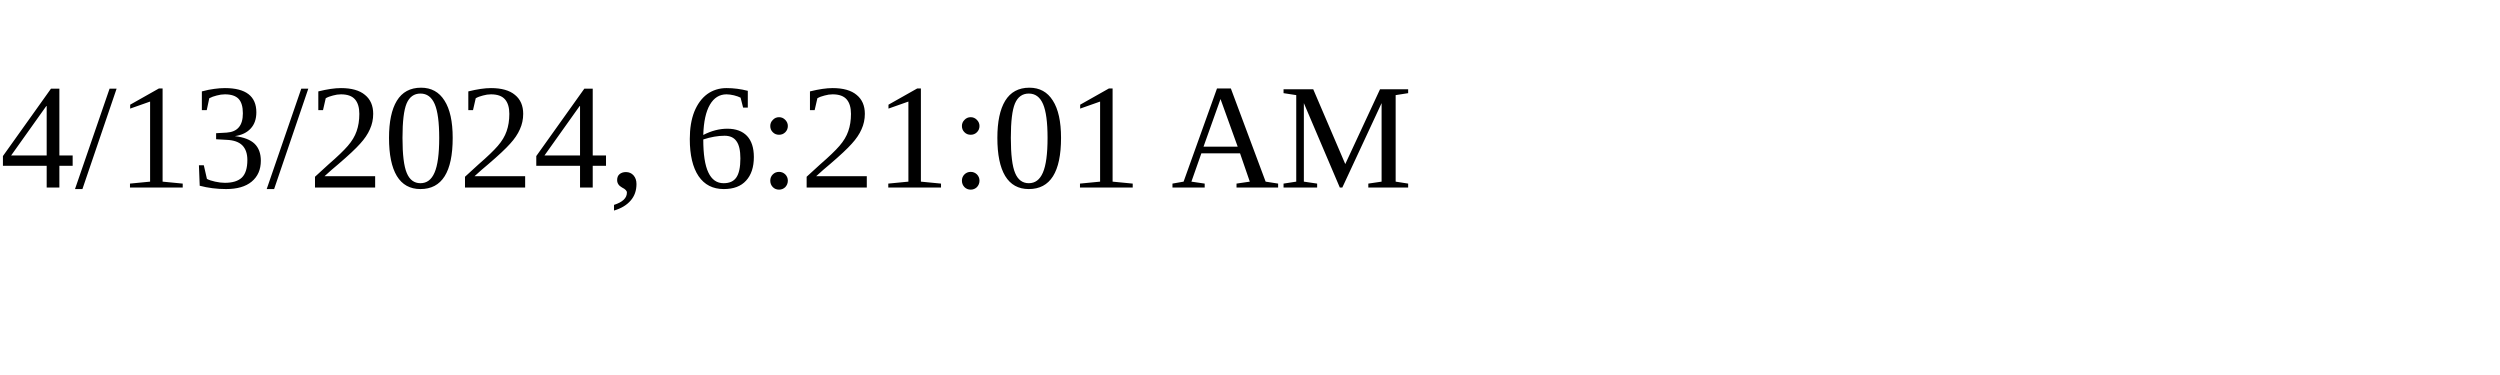
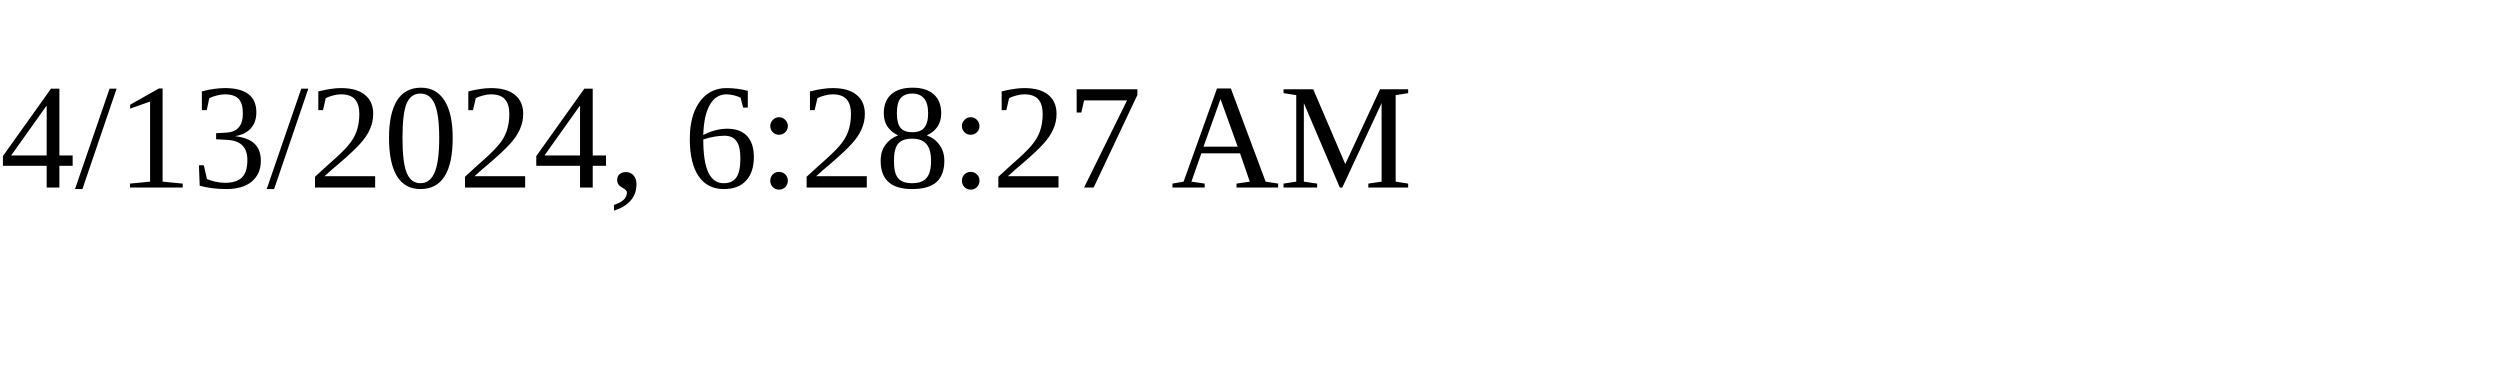
<svg xmlns="http://www.w3.org/2000/svg" height="30" width="200">
-   <text x="0" y="15">4/13/2024, 6:21:01 AM</text>
+   <text x="0" y="15">4/13/2024, 6:28:27 AM</text>
</svg>
